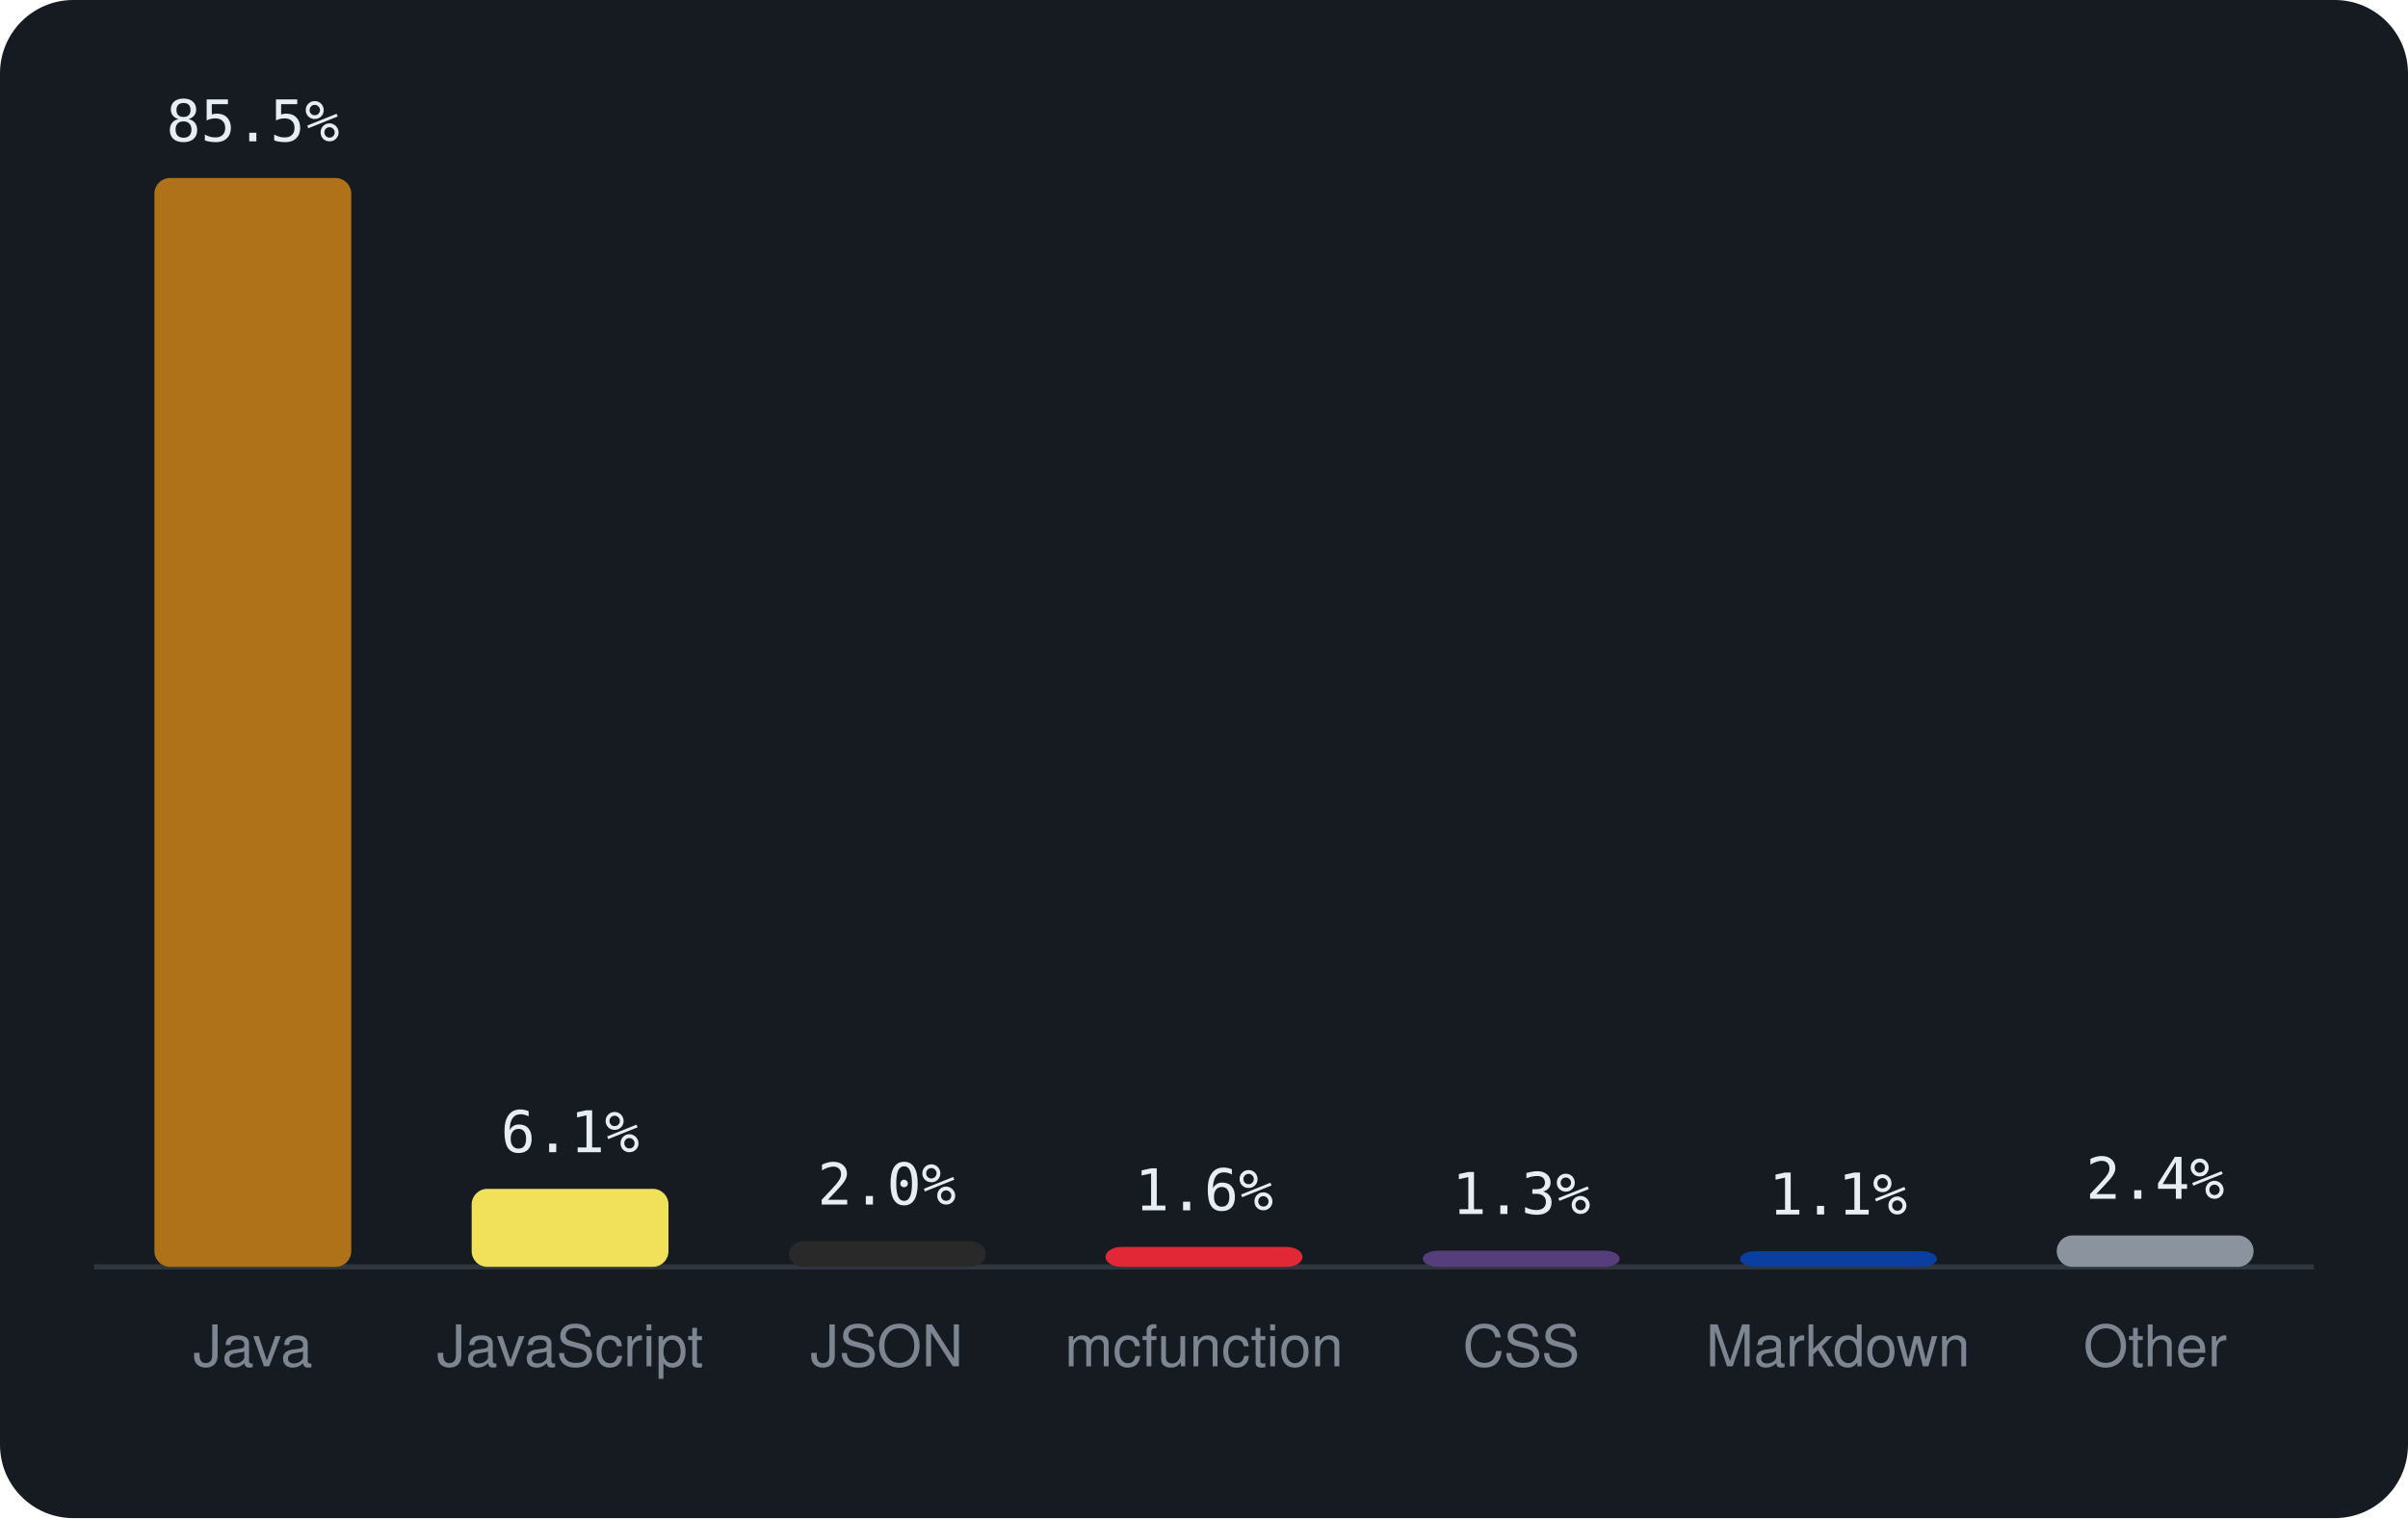
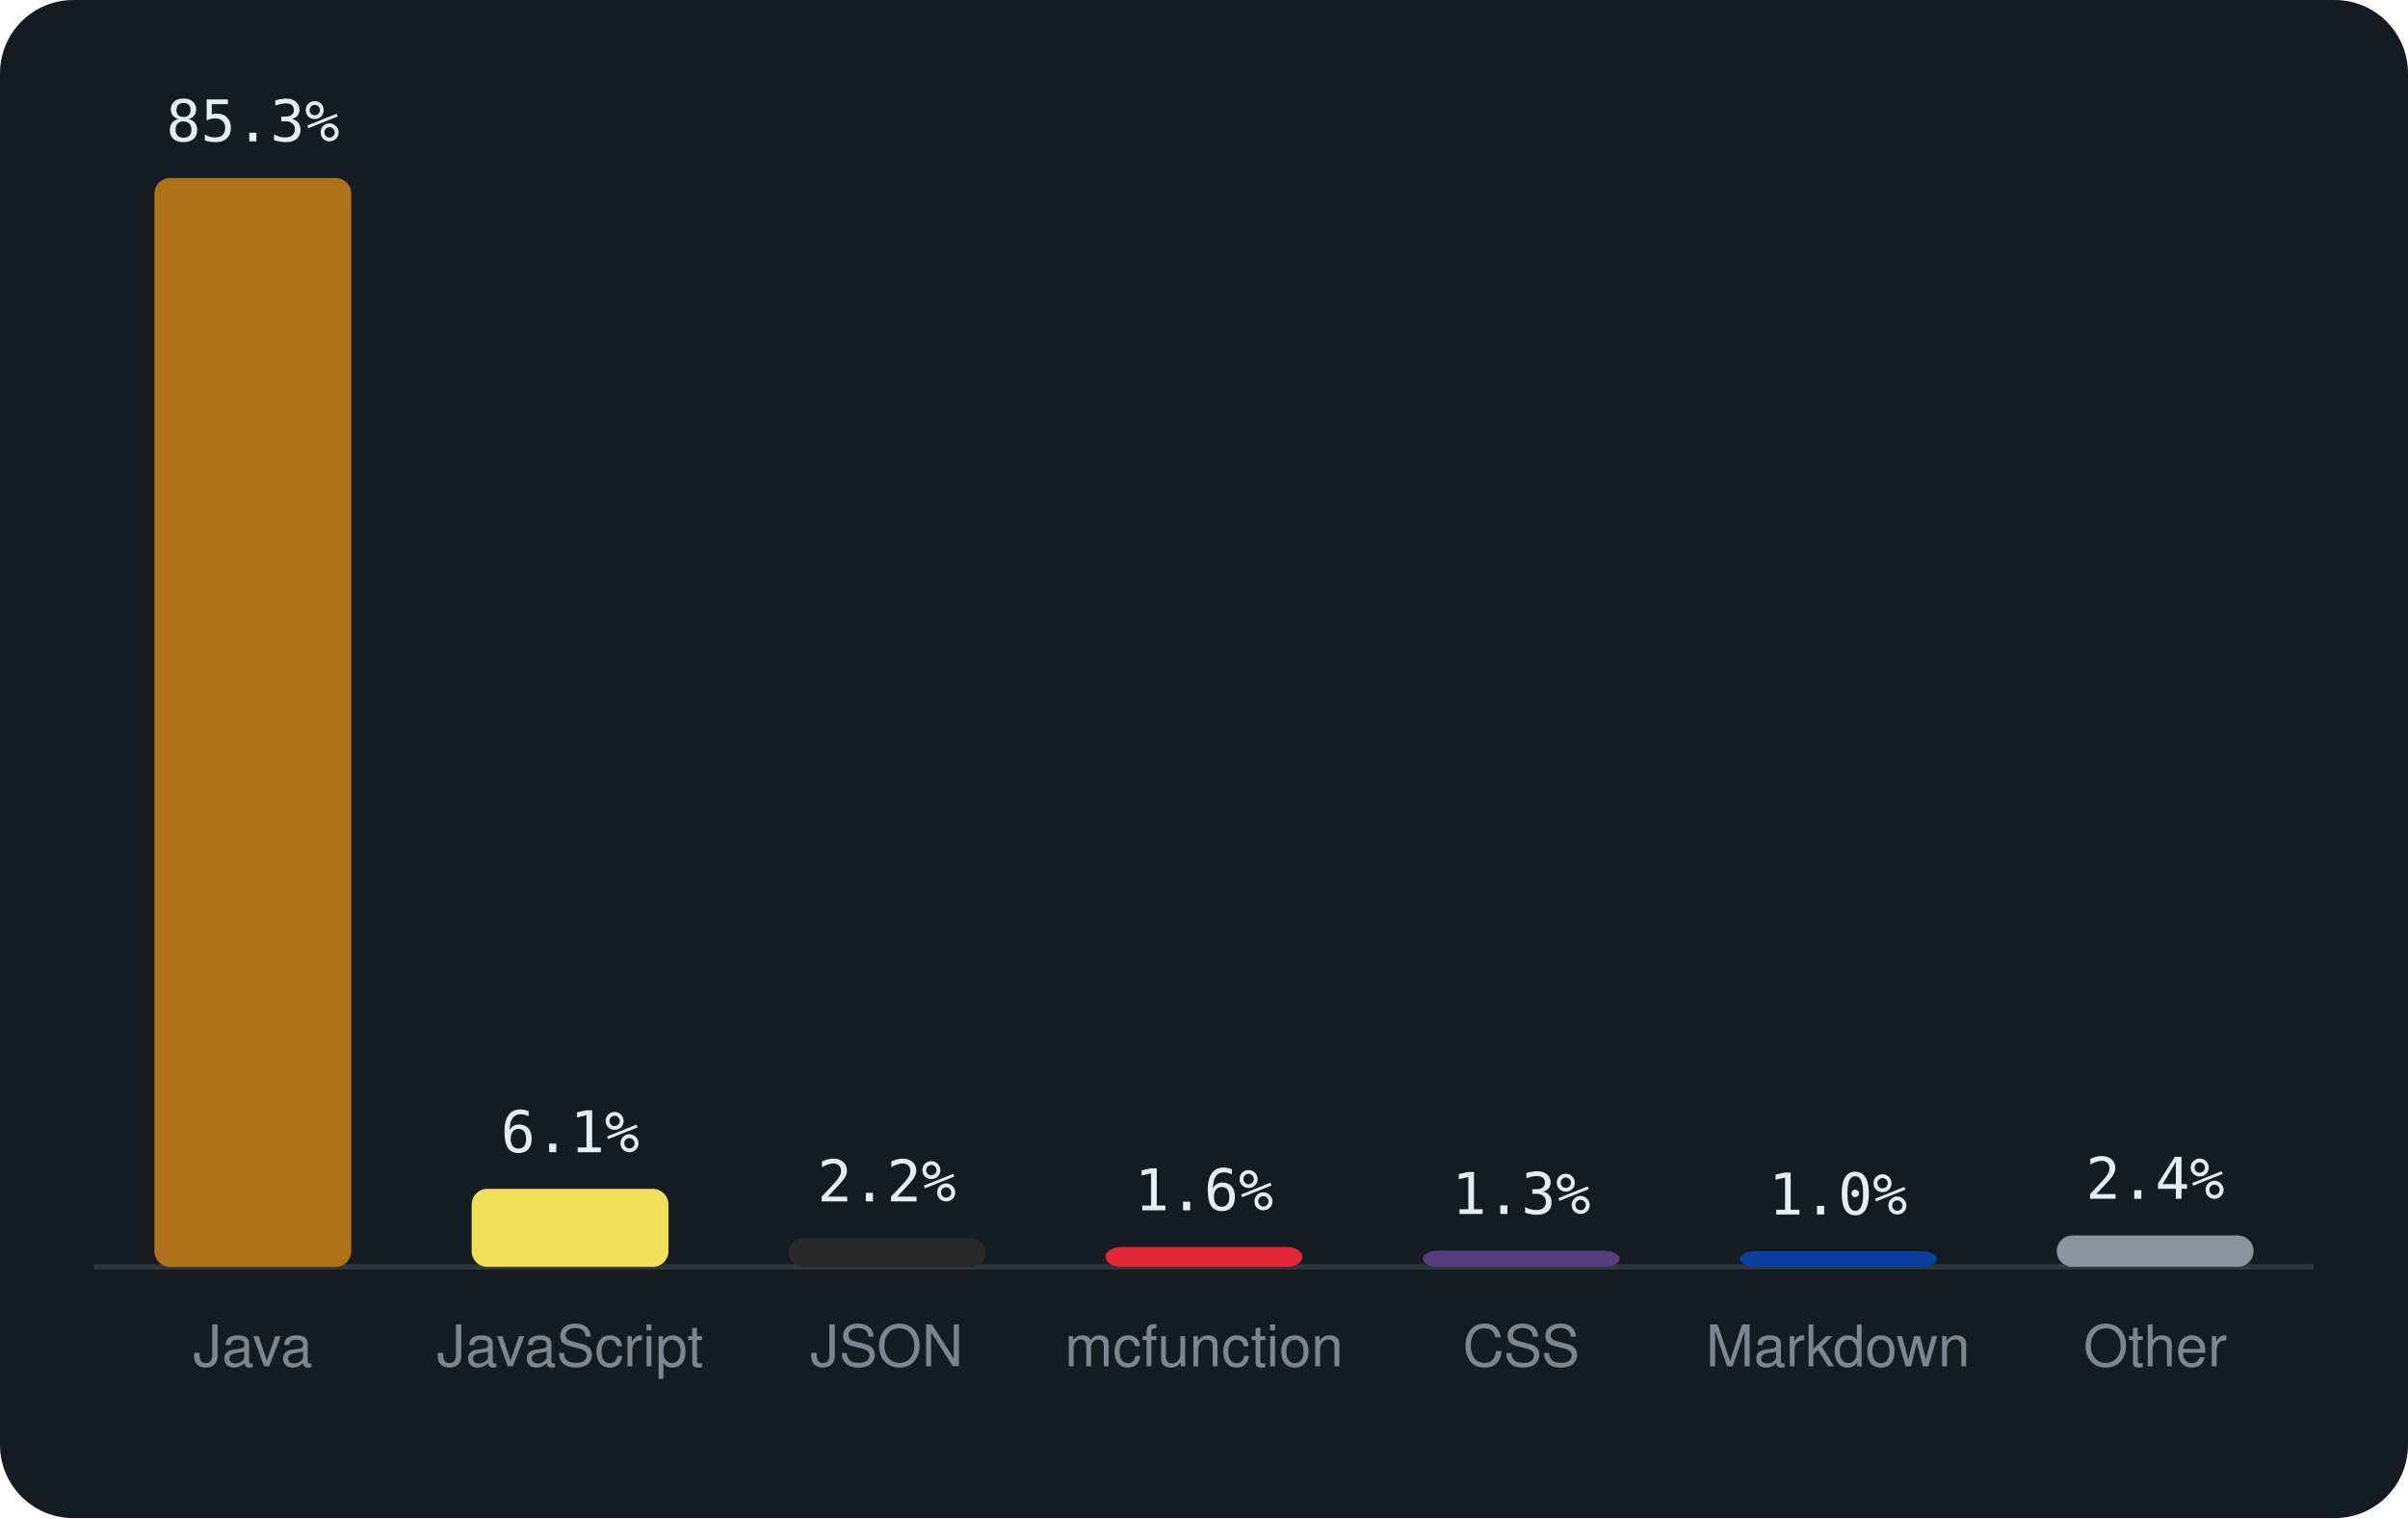
<svg xmlns="http://www.w3.org/2000/svg" viewBox="0 0 460 290" width="460" height="290" font-family="-apple-system,BlinkMacSystemFont,'Segoe UI',Helvetica,Arial,sans-serif">
  <rect width="460" height="290" rx="14" fill="#161b22" />
  <line x1="18" y1="242" x2="442" y2="242" stroke="#30363d" />
  <rect x="29.5" y="34.0" width="37.6" height="208.0" rx="3" fill="#b07219" />
-   <text x="48.3" y="27.0" text-anchor="middle" font-size="11" font-family="monospace" fill="#e6edf3">85.5%</text>
+   <text x="48.3" y="27.0" text-anchor="middle" font-size="11" font-family="monospace" fill="#e6edf3">85.3%</text>
  <text x="48.3" y="261" text-anchor="middle" font-size="11" fill="#7d8590">Java</text>
  <rect x="90.1" y="227.1" width="37.6" height="14.9" rx="3" fill="#f1e05a" />
  <text x="108.9" y="220.1" text-anchor="middle" font-size="11" font-family="monospace" fill="#e6edf3">6.1%</text>
  <text x="108.9" y="261" text-anchor="middle" font-size="11" fill="#7d8590">JavaScript</text>
-   <rect x="150.7" y="237.1" width="37.6" height="4.9" rx="3" fill="#292929" />
-   <text x="169.4" y="230.1" text-anchor="middle" font-size="11" font-family="monospace" fill="#e6edf3">2.0%</text>
+   <rect x="150.7" y="236.5" width="37.6" height="5.5" rx="3" fill="#292929" />
+   <text x="169.4" y="229.5" text-anchor="middle" font-size="11" font-family="monospace" fill="#e6edf3">2.2%</text>
  <text x="169.4" y="261" text-anchor="middle" font-size="11" fill="#7d8590">JSON</text>
  <rect x="211.2" y="238.2" width="37.6" height="3.8" rx="3" fill="#E22837" />
  <text x="230.0" y="231.2" text-anchor="middle" font-size="11" font-family="monospace" fill="#e6edf3">1.6%</text>
  <text x="230.0" y="261" text-anchor="middle" font-size="11" fill="#7d8590">mcfunction</text>
  <rect x="271.8" y="238.9" width="37.6" height="3.1" rx="3" fill="#563d7c" />
  <text x="290.6" y="231.9" text-anchor="middle" font-size="11" font-family="monospace" fill="#e6edf3">1.3%</text>
  <text x="290.6" y="261" text-anchor="middle" font-size="11" fill="#7d8590">CSS</text>
  <rect x="332.4" y="239.0" width="37.6" height="3.0" rx="3" fill="#083fa1" />
-   <text x="351.1" y="232.0" text-anchor="middle" font-size="11" font-family="monospace" fill="#e6edf3">1.1%</text>
+   <text x="351.1" y="232.0" text-anchor="middle" font-size="11" font-family="monospace" fill="#e6edf3">1.0%</text>
  <text x="351.1" y="261" text-anchor="middle" font-size="11" fill="#7d8590">Markdown</text>
  <rect x="392.9" y="236.0" width="37.6" height="6.0" rx="3" fill="#8b949e" />
  <text x="411.7" y="229.0" text-anchor="middle" font-size="11" font-family="monospace" fill="#e6edf3">2.4%</text>
  <text x="411.7" y="261" text-anchor="middle" font-size="11" fill="#7d8590">Other</text>
</svg>
